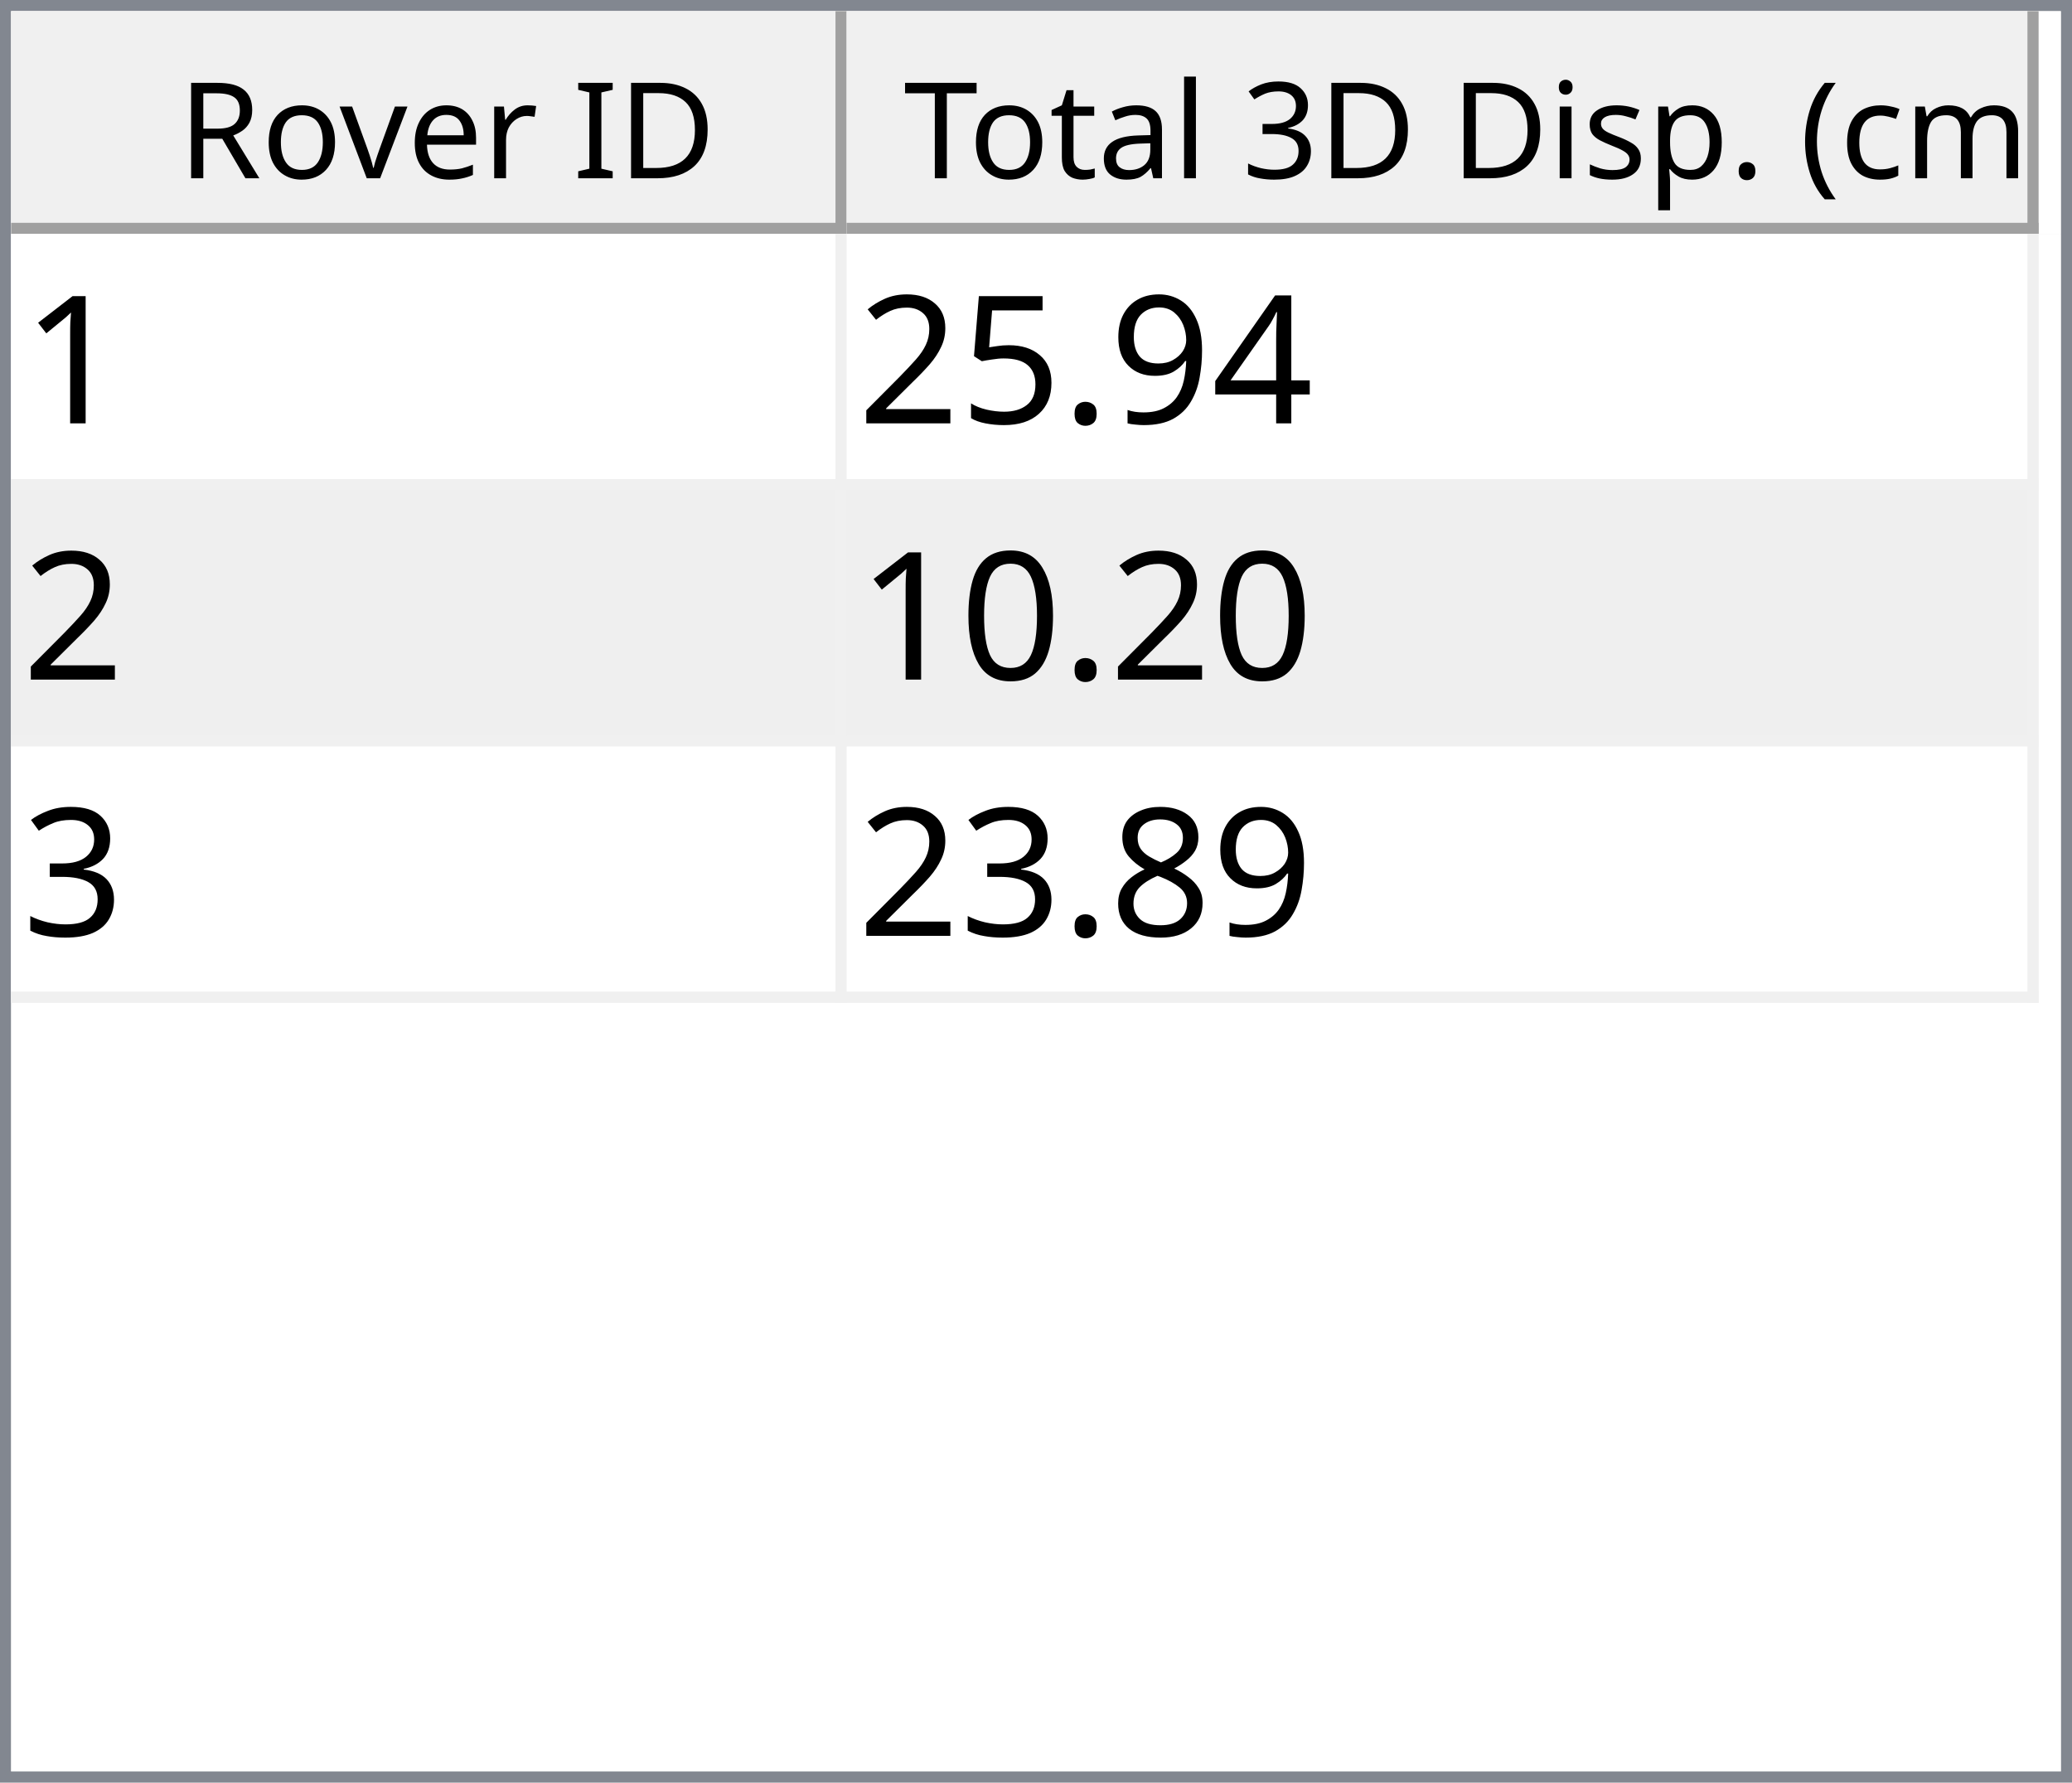
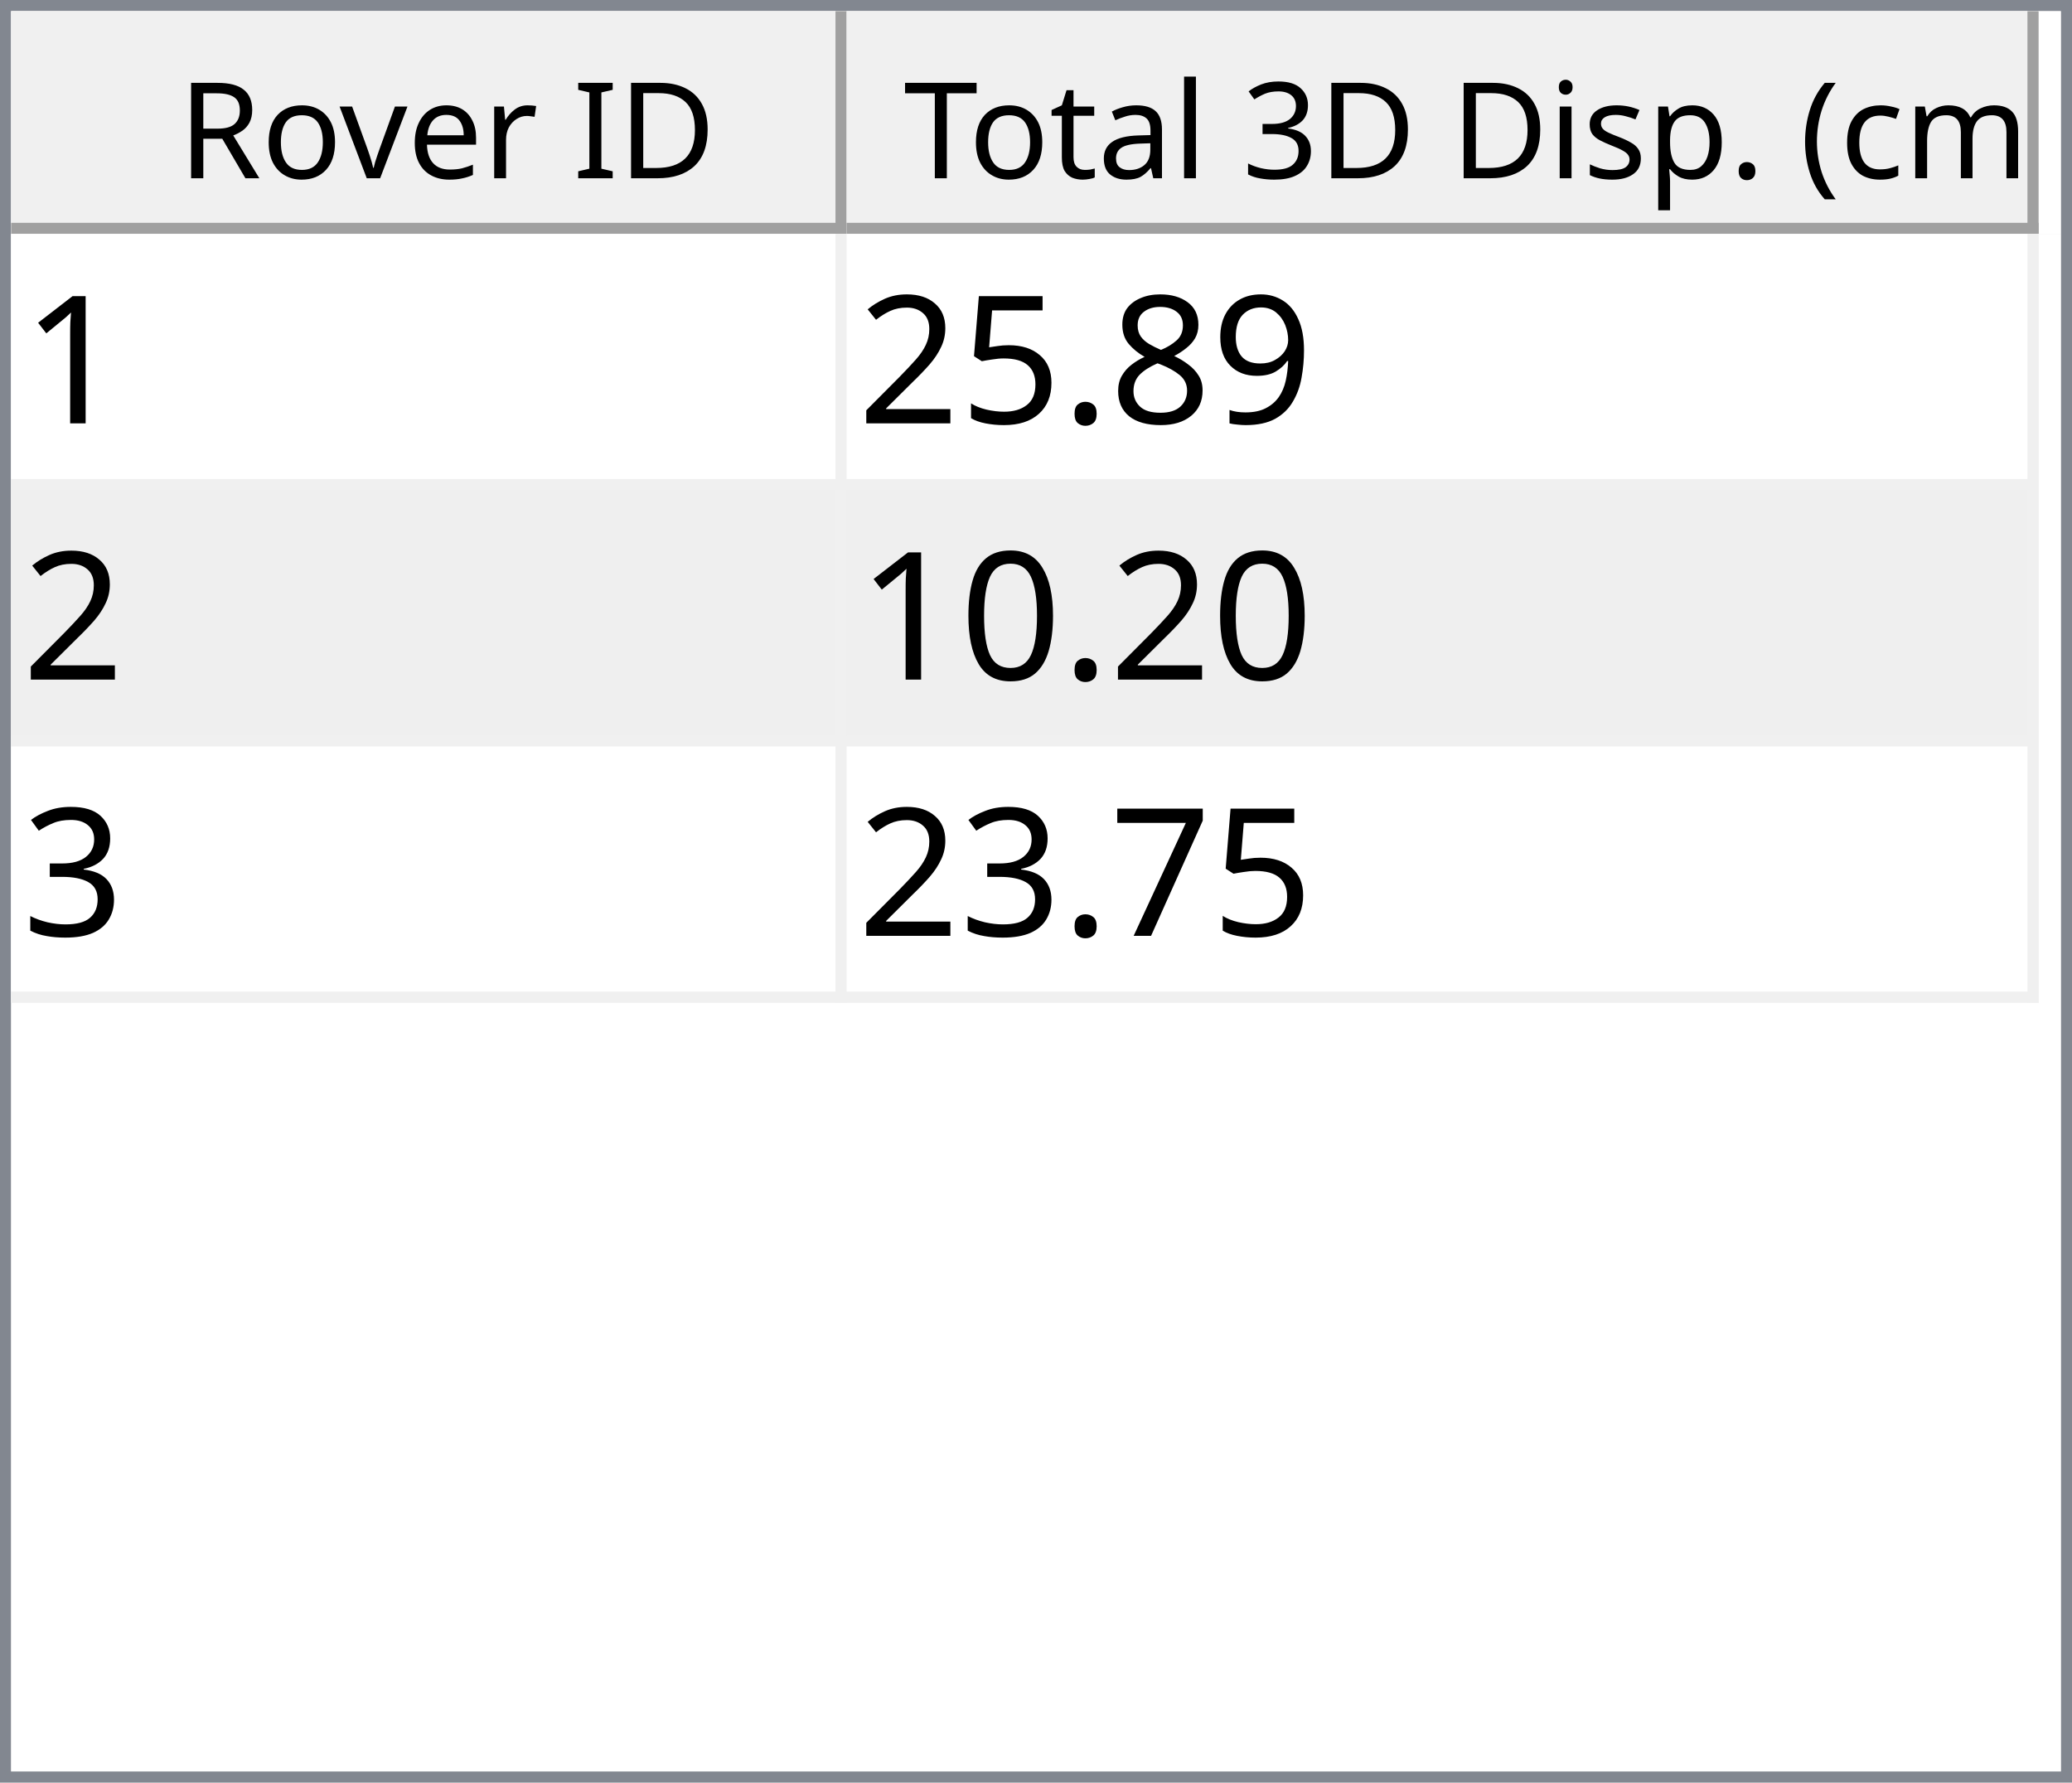
<svg xmlns="http://www.w3.org/2000/svg" style="fill-opacity:1; color-rendering:auto; color-interpolation:auto; text-rendering:auto; stroke:black; stroke-linecap:square; stroke-miterlimit:10; shape-rendering:auto; stroke-opacity:1; fill:black; stroke-dasharray:none; font-weight:normal; stroke-width:1; font-family:'Dialog'; font-style:normal; stroke-linejoin:miter; font-size:12px; stroke-dashoffset:0; image-rendering:auto;" width="186" height="160">
  <defs id="genericDefs" />
  <g>
    <defs id="defs1">
      <clipPath clipPathUnits="userSpaceOnUse" id="clipPath1">
        <path d="M0 0 L186 0 L186 160 L0 160 L0 0 Z" />
      </clipPath>
      <clipPath clipPathUnits="userSpaceOnUse" id="clipPath2">
        <path d="M0 0 L0 160 L186 160 L186 0 Z" />
      </clipPath>
      <clipPath clipPathUnits="userSpaceOnUse" id="clipPath3">
        <path d="M0 0 L0 20 L184 20 L184 0 Z" />
      </clipPath>
      <clipPath clipPathUnits="userSpaceOnUse" id="clipPath4">
        <path d="M0 0 L0 20 L75 20 L75 0 Z" />
      </clipPath>
      <clipPath clipPathUnits="userSpaceOnUse" id="clipPath5">
        <path d="M1 1 L1 19 L74 19 L74 1 Z" />
      </clipPath>
      <clipPath clipPathUnits="userSpaceOnUse" id="clipPath6">
        <path d="M0 0 L0 18 L73 18 L73 0 Z" />
      </clipPath>
      <clipPath clipPathUnits="userSpaceOnUse" id="clipPath7">
        <path d="M-0.5 -0.5 L-0.5 19.5 L74.5 19.5 L74.5 -0.5 Z" />
      </clipPath>
      <clipPath clipPathUnits="userSpaceOnUse" id="clipPath8">
        <path d="M0 0 L0 20 L107 20 L107 0 Z" />
      </clipPath>
      <clipPath clipPathUnits="userSpaceOnUse" id="clipPath9">
        <path d="M1 1 L1 19 L106 19 L106 1 Z" />
      </clipPath>
      <clipPath clipPathUnits="userSpaceOnUse" id="clipPath10">
        <path d="M0 0 L0 18 L105 18 L105 0 Z" />
      </clipPath>
      <clipPath clipPathUnits="userSpaceOnUse" id="clipPath11">
        <path d="M-0.5 -0.5 L-0.5 19.5 L106.5 19.5 L106.5 -0.5 Z" />
      </clipPath>
      <clipPath clipPathUnits="userSpaceOnUse" id="clipPath12">
        <path d="M0 0 L0 138 L184 138 L184 0 Z" />
      </clipPath>
      <clipPath clipPathUnits="userSpaceOnUse" id="clipPath13">
        <path d="M0 0 L0 69 L182 69 L182 0 Z" />
      </clipPath>
      <clipPath clipPathUnits="userSpaceOnUse" id="clipPath14">
        <path d="M-0.5 -0.5 L-0.5 68.5 L181.5 68.5 L181.5 -0.5 Z" />
      </clipPath>
      <clipPath clipPathUnits="userSpaceOnUse" id="clipPath15">
        <path d="M0 0 L0 22 L74 22 L74 0 Z" />
      </clipPath>
      <clipPath clipPathUnits="userSpaceOnUse" id="clipPath16">
        <path d="M0 0 L0 22 L106 22 L106 0 Z" />
      </clipPath>
      <font horiz-adv-x="64.551" id="font1">
        <font-face ascent="107.91" descent="25.098" units-per-em="100" style="font-style:normal; font-family:Segoe UI; font-weight:normal;" />
        <missing-glyph horiz-adv-x="64.551" d="M8.109 0 L8.109 68.266 L56.453 68.266 L56.453 0 L8.109 0 ZM15.328 7.234 L49.219 7.234 L49.219 61.031 L15.328 61.031 L15.328 7.234 Z" />
        <glyph unicode="D" horiz-adv-x="70.117" d="M9.188 0 L9.188 70.016 L28.516 70.016 Q65.531 70.016 65.531 35.891 Q65.531 19.672 55.25 9.836 Q44.969 0 27.734 0 L9.188 0 ZM17.391 62.594 L17.391 7.422 L27.828 7.422 Q41.609 7.422 49.273 14.797 Q56.938 22.172 56.938 35.688 Q56.938 62.594 28.328 62.594 L17.391 62.594 Z" />
        <glyph unicode="I" horiz-adv-x="26.611" d="M17.391 0 L9.188 0 L9.188 70.016 L17.391 70.016 L17.391 0 Z" />
        <glyph unicode=" " horiz-adv-x="27.393" d="" />
        <glyph unicode="r" horiz-adv-x="34.766" d="M34.188 41.891 Q32.078 43.5 28.125 43.5 Q23 43.5 19.555 38.672 Q16.109 33.844 16.109 25.484 L16.109 0 L8.109 0 L8.109 50 L16.109 50 L16.109 39.703 L16.312 39.703 Q18.016 44.969 21.531 47.922 Q25.047 50.875 29.391 50.875 Q32.516 50.875 34.188 50.203 L34.188 41.891 Z" />
        <glyph unicode="e" horiz-adv-x="52.295" d="M48.297 23 L12.984 23 Q13.188 14.656 17.484 10.109 Q21.781 5.562 29.297 5.562 Q37.75 5.562 44.828 11.141 L44.828 3.609 Q38.234 -1.172 27.391 -1.172 Q16.797 -1.172 10.742 5.641 Q4.688 12.453 4.688 24.812 Q4.688 36.469 11.305 43.82 Q17.922 51.172 27.734 51.172 Q37.547 51.172 42.922 44.828 Q48.297 38.484 48.297 27.203 L48.297 23 ZM40.094 29.781 Q40.047 36.719 36.75 40.578 Q33.453 44.438 27.594 44.438 Q21.922 44.438 17.969 40.383 Q14.016 36.328 13.094 29.781 L40.094 29.781 Z" />
        <glyph unicode="v" horiz-adv-x="47.9" d="M47.406 50 L27.484 0 L19.625 0 L0.688 50 L9.469 50 L22.172 13.672 Q23.578 9.672 23.922 6.688 L24.125 6.688 Q24.609 10.453 25.688 13.484 L38.969 50 L47.406 50 Z" />
        <glyph unicode="o" horiz-adv-x="58.594" d="M29 -1.172 Q17.922 -1.172 11.305 5.836 Q4.688 12.844 4.688 24.422 Q4.688 37.016 11.57 44.094 Q18.453 51.172 30.172 51.172 Q41.359 51.172 47.633 44.289 Q53.906 37.406 53.906 25.203 Q53.906 13.234 47.141 6.031 Q40.375 -1.172 29 -1.172 ZM29.594 44.438 Q21.875 44.438 17.383 39.188 Q12.891 33.938 12.891 24.703 Q12.891 15.828 17.43 10.695 Q21.969 5.562 29.594 5.562 Q37.359 5.562 41.531 10.594 Q45.703 15.625 45.703 24.906 Q45.703 34.281 41.531 39.359 Q37.359 44.438 29.594 44.438 Z" />
        <glyph unicode="R" horiz-adv-x="59.814" d="M59.375 0 L49.609 0 L37.891 19.625 Q36.281 22.359 34.766 24.289 Q33.25 26.219 31.664 27.438 Q30.078 28.656 28.25 29.219 Q26.422 29.781 24.125 29.781 L17.391 29.781 L17.391 0 L9.188 0 L9.188 70.016 L30.078 70.016 Q34.672 70.016 38.555 68.867 Q42.438 67.719 45.289 65.375 Q48.141 63.031 49.758 59.547 Q51.375 56.062 51.375 51.375 Q51.375 47.703 50.273 44.656 Q49.172 41.609 47.148 39.211 Q45.125 36.812 42.266 35.133 Q39.406 33.453 35.844 32.516 L35.844 32.328 Q37.594 31.547 38.891 30.547 Q40.188 29.547 41.359 28.18 Q42.531 26.812 43.68 25.078 Q44.828 23.344 46.234 21.047 L59.375 0 ZM17.391 62.594 L17.391 37.203 L28.516 37.203 Q31.594 37.203 34.203 38.133 Q36.812 39.062 38.719 40.797 Q40.625 42.531 41.703 45.047 Q42.781 47.562 42.781 50.688 Q42.781 56.297 39.141 59.445 Q35.5 62.594 28.609 62.594 L17.391 62.594 Z" />
        <glyph unicode=")" horiz-adv-x="30.176" d="M8.297 -15.922 L1.172 -15.922 Q16.406 2.344 16.406 26.812 Q16.406 51.469 1.078 70.016 L8.297 70.016 Q23.531 52.156 23.531 26.703 Q23.531 1.375 8.297 -15.922 Z" />
        <glyph unicode="m" horiz-adv-x="86.133" d="M79.109 0 L71.094 0 L71.094 28.719 Q71.094 37.016 68.531 40.727 Q65.969 44.438 59.906 44.438 Q54.781 44.438 51.195 39.75 Q47.609 35.062 47.609 28.516 L47.609 0 L39.594 0 L39.594 29.688 Q39.594 44.438 28.219 44.438 Q22.953 44.438 19.531 40.016 Q16.109 35.594 16.109 28.516 L16.109 0 L8.109 0 L8.109 50 L16.109 50 L16.109 42.094 L16.312 42.094 Q21.625 51.172 31.844 51.172 Q36.969 51.172 40.773 48.312 Q44.578 45.453 46 40.828 Q51.562 51.172 62.594 51.172 Q79.109 51.172 79.109 30.812 L79.109 0 Z" />
        <glyph unicode="c" horiz-adv-x="46.191" d="M42.188 2.297 Q36.422 -1.172 28.516 -1.172 Q17.828 -1.172 11.258 5.789 Q4.688 12.75 4.688 23.828 Q4.688 36.188 11.766 43.68 Q18.844 51.172 30.672 51.172 Q37.25 51.172 42.281 48.734 L42.281 40.531 Q36.719 44.438 30.375 44.438 Q22.703 44.438 17.797 38.945 Q12.891 33.453 12.891 24.516 Q12.891 15.719 17.508 10.641 Q22.125 5.562 29.891 5.562 Q36.422 5.562 42.188 9.906 L42.188 2.297 Z" />
        <glyph unicode="(" horiz-adv-x="30.176" d="M29.109 -15.922 L21.969 -15.922 Q6.844 1.375 6.844 26.703 Q6.844 52.156 21.969 70.016 L29.203 70.016 Q13.875 51.469 13.875 26.812 Q13.875 2.344 29.109 -15.922 Z" />
        <glyph unicode="." horiz-adv-x="21.68" d="M10.891 -1.078 Q8.641 -1.078 7.055 0.539 Q5.469 2.156 5.469 4.391 Q5.469 6.641 7.055 8.273 Q8.641 9.906 10.891 9.906 Q13.188 9.906 14.797 8.273 Q16.406 6.641 16.406 4.391 Q16.406 2.156 14.797 0.539 Q13.188 -1.078 10.891 -1.078 Z" />
        <glyph unicode="p" horiz-adv-x="58.789" d="M16.312 7.234 L16.109 7.234 L16.109 -23 L8.109 -23 L8.109 50 L16.109 50 L16.109 41.219 L16.312 41.219 Q22.219 51.172 33.594 51.172 Q43.266 51.172 48.688 44.461 Q54.109 37.75 54.109 26.469 Q54.109 13.922 48 6.375 Q41.891 -1.172 31.297 -1.172 Q21.578 -1.172 16.312 7.234 ZM16.109 27.391 L16.109 20.406 Q16.109 14.203 20.141 9.883 Q24.172 5.562 30.375 5.562 Q37.641 5.562 41.773 11.133 Q45.906 16.703 45.906 26.609 Q45.906 34.969 42.047 39.703 Q38.188 44.438 31.594 44.438 Q24.609 44.438 20.359 39.578 Q16.109 34.719 16.109 27.391 Z" />
        <glyph unicode="s" horiz-adv-x="42.432" d="M5.078 1.812 L5.078 10.406 Q11.625 5.562 19.484 5.562 Q30.031 5.562 30.031 12.594 Q30.031 14.594 29.125 15.992 Q28.219 17.391 26.68 18.461 Q25.141 19.531 23.07 20.383 Q21 21.234 18.609 22.172 Q15.281 23.484 12.766 24.828 Q10.25 26.172 8.57 27.859 Q6.891 29.547 6.031 31.695 Q5.172 33.844 5.172 36.719 Q5.172 40.234 6.789 42.945 Q8.406 45.656 11.086 47.484 Q13.766 49.312 17.211 50.242 Q20.656 51.172 24.312 51.172 Q30.812 51.172 35.938 48.922 L35.938 40.828 Q30.422 44.438 23.25 44.438 Q21 44.438 19.195 43.922 Q17.391 43.406 16.094 42.477 Q14.797 41.547 14.086 40.258 Q13.375 38.969 13.375 37.406 Q13.375 35.453 14.086 34.133 Q14.797 32.812 16.164 31.789 Q17.531 30.766 19.484 29.938 Q21.438 29.109 23.922 28.125 Q27.25 26.859 29.883 25.516 Q32.516 24.172 34.375 22.484 Q36.234 20.797 37.234 18.602 Q38.234 16.406 38.234 13.375 Q38.234 9.672 36.602 6.938 Q34.969 4.203 32.234 2.398 Q29.5 0.594 25.93 -0.289 Q22.359 -1.172 18.453 -1.172 Q10.75 -1.172 5.078 1.812 Z" />
        <glyph unicode="i" horiz-adv-x="24.219" d="M12.203 62.703 Q10.062 62.703 8.547 64.164 Q7.031 65.625 7.031 67.875 Q7.031 70.125 8.547 71.609 Q10.062 73.094 12.203 73.094 Q14.406 73.094 15.945 71.609 Q17.484 70.125 17.484 67.875 Q17.484 65.719 15.945 64.211 Q14.406 62.703 12.203 62.703 ZM16.109 0 L8.109 0 L8.109 50 L16.109 50 L16.109 0 Z" />
        <glyph unicode="3" horiz-adv-x="53.906" d="M46.531 19.828 Q46.531 15.094 44.75 11.211 Q42.969 7.328 39.719 4.57 Q36.469 1.812 31.93 0.297 Q27.391 -1.219 21.922 -1.219 Q11.922 -1.219 6 2.594 L6 11.188 Q13.094 5.609 22.219 5.609 Q25.875 5.609 28.828 6.539 Q31.781 7.469 33.906 9.227 Q36.031 10.984 37.18 13.477 Q38.328 15.969 38.328 19.094 Q38.328 32.812 18.797 32.812 L12.984 32.812 L12.984 39.594 L18.5 39.594 Q35.797 39.594 35.797 52.484 Q35.797 64.406 22.609 64.406 Q15.188 64.406 8.688 59.422 L8.688 67.188 Q15.375 71.188 24.609 71.188 Q29 71.188 32.57 69.969 Q36.141 68.75 38.68 66.555 Q41.219 64.359 42.609 61.281 Q44 58.203 44 54.5 Q44 40.672 30.031 36.719 L30.031 36.531 Q33.594 36.141 36.625 34.797 Q39.656 33.453 41.852 31.305 Q44.047 29.156 45.289 26.25 Q46.531 23.344 46.531 19.828 Z" />
        <glyph unicode="l" horiz-adv-x="24.219" d="M16.109 0 L8.109 0 L8.109 74.031 L16.109 74.031 L16.109 0 Z" />
        <glyph unicode="a" horiz-adv-x="50.879" d="M43.891 0 L35.891 0 L35.891 7.812 L35.688 7.812 Q30.469 -1.172 20.312 -1.172 Q12.844 -1.172 8.617 2.781 Q4.391 6.734 4.391 13.281 Q4.391 27.297 20.906 29.594 L35.891 31.688 Q35.891 44.438 25.594 44.438 Q16.547 44.438 9.281 38.281 L9.281 46.484 Q16.656 51.172 26.266 51.172 Q43.891 51.172 43.891 32.516 L43.891 0 ZM35.891 25.297 L23.828 23.641 Q18.266 22.859 15.43 20.875 Q12.594 18.891 12.594 13.875 Q12.594 10.203 15.211 7.883 Q17.828 5.562 22.172 5.562 Q28.125 5.562 32.008 9.742 Q35.891 13.922 35.891 20.312 L35.891 25.297 Z" />
        <glyph unicode="t" horiz-adv-x="33.887" d="M31.297 0.484 Q28.469 -1.078 23.828 -1.078 Q10.688 -1.078 10.688 13.578 L10.688 43.172 L2.094 43.172 L2.094 50 L10.688 50 L10.688 62.203 L18.703 64.797 L18.703 50 L31.297 50 L31.297 43.172 L18.703 43.172 L18.703 14.984 Q18.703 9.969 20.414 7.82 Q22.125 5.672 26.078 5.672 Q29.109 5.672 31.297 7.328 L31.297 0.484 Z" />
        <glyph unicode="T" horiz-adv-x="52.393" d="M50.594 62.594 L30.375 62.594 L30.375 0 L22.172 0 L22.172 62.594 L2 62.594 L2 70.016 L50.594 70.016 L50.594 62.594 Z" />
      </font>
      <font horiz-adv-x="75.0" id="font2">
        <font-face ascent="100.537" descent="21.973" units-per-em="100" style="font-style:normal; font-family:sans-serif; font-weight:normal;" />
        <missing-glyph horiz-adv-x="75.0" d="M12.5 0 L12.5 62.5 L62.5 62.5 L62.5 0 L12.5 0 ZM14.062 1.562 L60.938 1.562 L60.938 60.938 L14.062 60.938 L14.062 1.562 Z" />
        <glyph unicode="1" horiz-adv-x="55.615" d="M37.25 0 L28.469 0 L28.469 56 Q25.297 52.984 20.141 49.953 Q14.984 46.922 10.891 45.406 L10.891 53.906 Q18.266 57.375 23.781 62.305 Q29.297 67.234 31.594 71.875 L37.25 71.875 L37.25 0 Z" />
-         <glyph unicode="4" horiz-adv-x="55.615" d="M32.328 0 L32.328 17.141 L1.266 17.141 L1.266 25.203 L33.938 71.578 L41.109 71.578 L41.109 25.203 L50.781 25.203 L50.781 17.141 L41.109 17.141 L41.109 0 L32.328 0 ZM32.328 25.203 L32.328 57.469 L9.906 25.203 L32.328 25.203 Z" />
        <glyph unicode="9" horiz-adv-x="55.615" d="M5.469 16.547 L13.922 17.328 Q14.984 11.375 18.016 8.688 Q21.047 6 25.781 6 Q29.828 6 32.883 7.859 Q35.938 9.719 37.891 12.82 Q39.844 15.922 41.164 21.195 Q42.484 26.469 42.484 31.938 Q42.484 32.516 42.438 33.688 Q39.797 29.5 35.234 26.883 Q30.672 24.266 25.344 24.266 Q16.453 24.266 10.305 30.711 Q4.156 37.156 4.156 47.703 Q4.156 58.594 10.578 65.234 Q17 71.875 26.656 71.875 Q33.641 71.875 39.43 68.117 Q45.219 64.359 48.219 57.398 Q51.219 50.438 51.219 37.25 Q51.219 23.531 48.242 15.406 Q45.266 7.281 39.383 3.031 Q33.5 -1.219 25.594 -1.219 Q17.188 -1.219 11.867 3.445 Q6.547 8.109 5.469 16.547 ZM41.453 48.141 Q41.453 55.719 37.43 60.156 Q33.406 64.594 27.734 64.594 Q21.875 64.594 17.531 59.812 Q13.188 55.031 13.188 47.406 Q13.188 40.578 17.312 36.305 Q21.438 32.031 27.484 32.031 Q33.594 32.031 37.523 36.305 Q41.453 40.578 41.453 48.141 Z" />
+         <glyph unicode="8" horiz-adv-x="55.615" d="M17.672 38.812 Q12.203 40.828 9.57 44.539 Q6.938 48.25 6.938 53.422 Q6.938 61.234 12.555 66.555 Q18.172 71.875 27.484 71.875 Q36.859 71.875 42.578 66.43 Q48.297 60.984 48.297 53.172 Q48.297 48.188 45.68 44.508 Q43.062 40.828 37.75 38.812 Q44.344 36.672 47.781 31.883 Q51.219 27.094 51.219 20.453 Q51.219 11.281 44.727 5.031 Q38.234 -1.219 27.641 -1.219 Q17.047 -1.219 10.547 5.055 Q4.047 11.328 4.047 20.703 Q4.047 27.688 7.594 32.398 Q11.141 37.109 17.672 38.812 ZM15.922 53.719 Q15.922 48.641 19.195 45.414 Q22.469 42.188 27.688 42.188 Q32.766 42.188 36.016 45.383 Q39.266 48.578 39.266 53.219 Q39.266 58.062 35.914 61.359 Q32.562 64.656 27.594 64.656 Q22.562 64.656 19.242 61.43 Q15.922 58.203 15.922 53.719 ZM13.094 20.656 Q13.094 16.891 14.875 13.375 Q16.656 9.859 20.172 7.93 Q23.688 6 27.734 6 Q34.031 6 38.133 10.055 Q42.234 14.109 42.234 20.359 Q42.234 26.703 38.016 30.859 Q33.797 35.016 27.438 35.016 Q21.234 35.016 17.164 30.914 Q13.094 26.812 13.094 20.656 Z" />
        <glyph unicode="." horiz-adv-x="27.783" d="M9.078 0 L9.078 10.016 L19.094 10.016 L19.094 0 L9.078 0 Z" />
        <glyph unicode="5" horiz-adv-x="55.615" d="M4.156 18.75 L13.375 19.531 Q14.406 12.797 18.141 9.398 Q21.875 6 27.156 6 Q33.5 6 37.891 10.789 Q42.281 15.578 42.281 23.484 Q42.281 31 38.062 35.352 Q33.844 39.703 27 39.703 Q22.75 39.703 19.336 37.773 Q15.922 35.844 13.969 32.766 L5.719 33.844 L12.641 70.609 L48.25 70.609 L48.25 62.203 L19.672 62.203 L15.828 42.969 Q22.266 47.469 29.344 47.469 Q38.719 47.469 45.164 40.969 Q51.609 34.469 51.609 24.266 Q51.609 14.547 45.953 7.469 Q39.062 -1.219 27.156 -1.219 Q17.391 -1.219 11.211 4.25 Q5.031 9.719 4.156 18.75 Z" />
        <glyph unicode="2" horiz-adv-x="55.615" d="M50.344 8.453 L50.344 0 L3.031 0 Q2.938 3.172 4.047 6.109 Q5.859 10.938 9.836 15.625 Q13.812 20.312 21.344 26.469 Q33.016 36.031 37.117 41.625 Q41.219 47.219 41.219 52.203 Q41.219 57.422 37.477 61.008 Q33.734 64.594 27.734 64.594 Q21.391 64.594 17.578 60.789 Q13.766 56.984 13.719 50.25 L4.688 51.172 Q5.609 61.281 11.664 66.578 Q17.719 71.875 27.938 71.875 Q38.234 71.875 44.242 66.164 Q50.25 60.453 50.25 52 Q50.25 47.703 48.492 43.555 Q46.734 39.406 42.656 34.812 Q38.578 30.219 29.109 22.219 Q21.188 15.578 18.945 13.211 Q16.703 10.844 15.234 8.453 L50.344 8.453 Z" />
        <glyph unicode="0" horiz-adv-x="55.615" d="M4.156 35.297 Q4.156 48 6.766 55.742 Q9.375 63.484 14.523 67.68 Q19.672 71.875 27.484 71.875 Q33.25 71.875 37.594 69.555 Q41.938 67.234 44.773 62.867 Q47.609 58.5 49.219 52.227 Q50.828 45.953 50.828 35.297 Q50.828 22.703 48.242 14.969 Q45.656 7.234 40.508 3.008 Q35.359 -1.219 27.484 -1.219 Q17.141 -1.219 11.234 6.203 Q4.156 15.141 4.156 35.297 ZM13.188 35.297 Q13.188 17.672 17.312 11.836 Q21.438 6 27.484 6 Q33.547 6 37.672 11.859 Q41.797 17.719 41.797 35.297 Q41.797 52.984 37.672 58.789 Q33.547 64.594 27.391 64.594 Q21.344 64.594 17.719 59.469 Q13.188 52.938 13.188 35.297 Z" />
        <glyph unicode="3" horiz-adv-x="55.615" d="M4.203 18.891 L12.984 20.062 Q14.5 12.594 18.141 9.297 Q21.781 6 27 6 Q33.203 6 37.477 10.297 Q41.75 14.594 41.75 20.953 Q41.75 27 37.797 30.93 Q33.844 34.859 27.734 34.859 Q25.25 34.859 21.531 33.891 L22.516 41.609 Q23.391 41.5 23.922 41.5 Q29.547 41.5 34.039 44.43 Q38.531 47.359 38.531 53.469 Q38.531 58.297 35.258 61.477 Q31.984 64.656 26.812 64.656 Q21.688 64.656 18.266 61.43 Q14.844 58.203 13.875 51.766 L5.078 53.328 Q6.688 62.156 12.398 67.016 Q18.109 71.875 26.609 71.875 Q32.469 71.875 37.398 69.359 Q42.328 66.844 44.945 62.5 Q47.562 58.156 47.562 53.266 Q47.562 48.641 45.07 44.828 Q42.578 41.016 37.703 38.766 Q44.047 37.312 47.562 32.695 Q51.078 28.078 51.078 21.141 Q51.078 11.766 44.242 5.25 Q37.406 -1.266 26.953 -1.266 Q17.531 -1.266 11.305 4.352 Q5.078 9.969 4.203 18.891 Z" />
-         <glyph unicode="8" horiz-adv-x="55.615" d="M17.672 38.812 Q12.203 40.828 9.57 44.539 Q6.938 48.25 6.938 53.422 Q6.938 61.234 12.555 66.555 Q18.172 71.875 27.484 71.875 Q36.859 71.875 42.578 66.43 Q48.297 60.984 48.297 53.172 Q48.297 48.188 45.68 44.508 Q43.062 40.828 37.75 38.812 Q44.344 36.672 47.781 31.883 Q51.219 27.094 51.219 20.453 Q51.219 11.281 44.727 5.031 Q38.234 -1.219 27.641 -1.219 Q17.047 -1.219 10.547 5.055 Q4.047 11.328 4.047 20.703 Q4.047 27.688 7.594 32.398 Q11.141 37.109 17.672 38.812 ZM15.922 53.719 Q15.922 48.641 19.195 45.414 Q22.469 42.188 27.688 42.188 Q32.766 42.188 36.016 45.383 Q39.266 48.578 39.266 53.219 Q39.266 58.062 35.914 61.359 Q32.562 64.656 27.594 64.656 Q22.562 64.656 19.242 61.43 Q15.922 58.203 15.922 53.719 ZM13.094 20.656 Q13.094 16.891 14.875 13.375 Q16.656 9.859 20.172 7.93 Q23.688 6 27.734 6 Q34.031 6 38.133 10.055 Q42.234 14.109 42.234 20.359 Q42.234 26.703 38.016 30.859 Q33.797 35.016 27.438 35.016 Q21.234 35.016 17.164 30.914 Q13.094 26.812 13.094 20.656 Z" />
+         <glyph unicode="7" horiz-adv-x="55.615" d="M4.734 62.203 L4.734 70.656 L51.078 70.656 L51.078 63.812 Q44.234 56.547 37.523 44.484 Q30.812 32.422 27.156 19.672 Q24.516 10.688 23.781 0 L14.75 0 Q14.891 8.453 18.062 20.414 Q21.234 32.375 27.172 43.484 Q33.109 54.594 39.797 62.203 L4.734 62.203 Z" />
      </font>
    </defs>
    <g style="fill:white; stroke:white;">
      <rect x="0" y="0" width="186" style="clip-path:url(#clipPath1); stroke:none;" height="160" />
    </g>
    <g style="fill:white; text-rendering:optimizeSpeed; color-rendering:optimizeSpeed; image-rendering:optimizeSpeed; shape-rendering:crispEdges; stroke:white; color-interpolation:sRGB;">
      <rect x="0" width="186" height="160" y="0" style="stroke:none;" />
      <path style="stroke:none;" d="M0 160 L186 160 L186 0 L0 0 Z" />
    </g>
    <g style="fill:rgb(240,240,240); font-family:'Segoe UI'; stroke:rgb(240,240,240);">
      <rect x="0" y="0" width="186" style="clip-path:url(#clipPath2); stroke:none;" height="160" />
    </g>
    <g style="fill:rgb(130,135,144); font-family:'Segoe UI'; stroke:rgb(130,135,144);">
      <path d="M0 0 L186 0 L186 160 L0 160 L0 0 ZM1 1 L185 1 L185 159 L1 159 L1 1 Z" style="fill-rule:evenodd; clip-path:url(#clipPath2); stroke:none;" />
    </g>
    <g style="fill:white; font-family:'Segoe UI'; stroke:white;" transform="translate(1,1)">
      <rect x="0" y="0" width="184" style="clip-path:url(#clipPath3); stroke:none;" height="20" />
    </g>
    <g style="fill:rgb(240,240,240); font-family:'Segoe UI'; stroke:rgb(240,240,240);" transform="translate(1,1)">
      <rect x="0" y="0" width="75" style="clip-path:url(#clipPath4); stroke:none;" height="20" />
    </g>
    <g style="font-family:'Segoe UI';" transform="translate(2,2)">
      <text x="14" xml:space="preserve" y="14" style="clip-path:url(#clipPath6); stroke:none;">Rover ID</text>
    </g>
    <g style="fill:rgb(160,160,160); font-family:'Segoe UI'; stroke:rgb(160,160,160); stroke-linejoin:bevel;" transform="translate(1.5,1.5)">
      <line x1="74" x2="74" y1="0" style="fill:none; clip-path:url(#clipPath7);" y2="19" />
    </g>
    <g style="fill:rgb(160,160,160); font-family:'Segoe UI'; stroke:rgb(160,160,160); stroke-linejoin:bevel;" transform="matrix(1,0,0,1,1,1) translate(0.5,0.5)">
      <line x1="0" x2="74" y1="19" style="fill:none; clip-path:url(#clipPath7);" y2="19" />
    </g>
    <g style="fill:rgb(240,240,240); font-family:'Segoe UI'; stroke:rgb(240,240,240);" transform="translate(76,1)">
      <rect x="0" y="0" width="107" style="clip-path:url(#clipPath8); stroke:none;" height="20" />
    </g>
    <g style="font-family:'Segoe UI';" transform="translate(77,2)">
      <text x="1" xml:space="preserve" y="14" style="clip-path:url(#clipPath10); stroke:none;"> Total 3D Disp. (cm)</text>
    </g>
    <g style="fill:rgb(160,160,160); font-family:'Segoe UI'; stroke:rgb(160,160,160); stroke-linejoin:bevel;" transform="translate(76.5,1.5)">
      <line x1="106" x2="106" y1="0" style="fill:none; clip-path:url(#clipPath11);" y2="19" />
    </g>
    <g style="fill:rgb(160,160,160); font-family:'Segoe UI'; stroke:rgb(160,160,160); stroke-linejoin:bevel;" transform="matrix(1,0,0,1,76,1) translate(0.5,0.5)">
      <line x1="0" x2="106" y1="19" style="fill:none; clip-path:url(#clipPath11);" y2="19" />
    </g>
    <g style="fill:white; font-family:'Segoe UI'; stroke:white;" transform="translate(1,21)">
      <rect x="0" y="0" width="184" style="clip-path:url(#clipPath12); stroke:none;" height="138" />
    </g>
    <g style="fill:rgb(240,240,240); font-size:16px; font-family:sans-serif; stroke:rgb(240,240,240);" transform="translate(1,21)">
      <rect x="0" y="0" width="182" style="clip-path:url(#clipPath13); stroke:none;" height="69" />
      <line transform="translate(0.5,0.5)" x1="0" x2="181" y1="22" style="clip-path:url(#clipPath14); fill:none; stroke-linejoin:bevel;" y2="22" />
    </g>
    <g transform="matrix(1,0,0,1,1,21) translate(0.5,0.5)" style="fill:rgb(240,240,240); font-size:16px; font-family:sans-serif; stroke:rgb(240,240,240); stroke-linejoin:bevel;">
      <line x1="0" x2="181" y1="45" style="fill:none; clip-path:url(#clipPath14);" y2="45" />
    </g>
    <g transform="matrix(1,0,0,1,1,21) translate(0.5,0.5)" style="fill:rgb(240,240,240); font-size:16px; font-family:sans-serif; stroke:rgb(240,240,240); stroke-linejoin:bevel;">
      <line x1="0" x2="181" y1="68" style="fill:none; clip-path:url(#clipPath14);" y2="68" />
    </g>
    <g transform="matrix(1,0,0,1,1,21) translate(0.5,0.5)" style="fill:rgb(240,240,240); font-size:16px; font-family:sans-serif; stroke:rgb(240,240,240); stroke-linejoin:bevel;">
      <line x1="74" x2="74" y1="0" style="fill:none; clip-path:url(#clipPath14);" y2="68" />
    </g>
    <g transform="matrix(1,0,0,1,1,21) translate(0.5,0.5)" style="fill:rgb(240,240,240); font-size:16px; font-family:sans-serif; stroke:rgb(240,240,240); stroke-linejoin:bevel;">
      <line x1="181" x2="181" y1="0" style="fill:none; clip-path:url(#clipPath14);" y2="68" />
    </g>
    <g style="fill:white; font-size:16px; font-family:sans-serif; stroke:white;" transform="matrix(1,0,0,1,1,21)">
      <rect x="0" y="0" width="74" style="clip-path:url(#clipPath15); stroke:none;" height="22" />
      <text x="1" y="17" style="fill:black; clip-path:url(#clipPath15); stroke:none;" xml:space="preserve">1</text>
    </g>
    <g style="fill:white; font-size:16px; font-family:sans-serif; stroke:white;" transform="matrix(1,0,0,1,1,21) translate(75,0)">
      <rect x="0" y="0" width="106" style="clip-path:url(#clipPath16); stroke:none;" height="22" />
-       <text x="1" y="17" style="fill:black; clip-path:url(#clipPath16); stroke:none;" xml:space="preserve">25.94</text>
+       <text x="1" y="17" style="fill:black; clip-path:url(#clipPath16); stroke:none;" xml:space="preserve">25.89</text>
    </g>
    <g style="fill:rgb(239,239,239); font-size:16px; font-family:sans-serif; stroke:rgb(239,239,239);" transform="matrix(1,0,0,1,1,21) translate(0,23)">
      <rect x="0" y="0" width="74" style="clip-path:url(#clipPath15); stroke:none;" height="22" />
      <text x="1" y="17" style="fill:black; clip-path:url(#clipPath15); stroke:none;" xml:space="preserve">2</text>
    </g>
    <g style="fill:rgb(239,239,239); font-size:16px; font-family:sans-serif; stroke:rgb(239,239,239);" transform="matrix(1,0,0,1,1,21) translate(75,23)">
      <rect x="0" y="0" width="106" style="clip-path:url(#clipPath16); stroke:none;" height="22" />
      <text x="1" y="17" style="fill:black; clip-path:url(#clipPath16); stroke:none;" xml:space="preserve">10.20</text>
    </g>
    <g style="fill:white; font-size:16px; font-family:sans-serif; stroke:white;" transform="matrix(1,0,0,1,1,21) translate(0,46)">
      <rect x="0" y="0" width="74" style="clip-path:url(#clipPath15); stroke:none;" height="22" />
      <text x="1" y="17" style="fill:black; clip-path:url(#clipPath15); stroke:none;" xml:space="preserve">3</text>
    </g>
    <g style="fill:white; font-size:16px; font-family:sans-serif; stroke:white;" transform="matrix(1,0,0,1,1,21) translate(75,46)">
      <rect x="0" y="0" width="106" style="clip-path:url(#clipPath16); stroke:none;" height="22" />
-       <text x="1" y="17" style="fill:black; clip-path:url(#clipPath16); stroke:none;" xml:space="preserve">23.89</text>
+       <text x="1" y="17" style="fill:black; clip-path:url(#clipPath16); stroke:none;" xml:space="preserve">23.75</text>
    </g>
  </g>
</svg>
